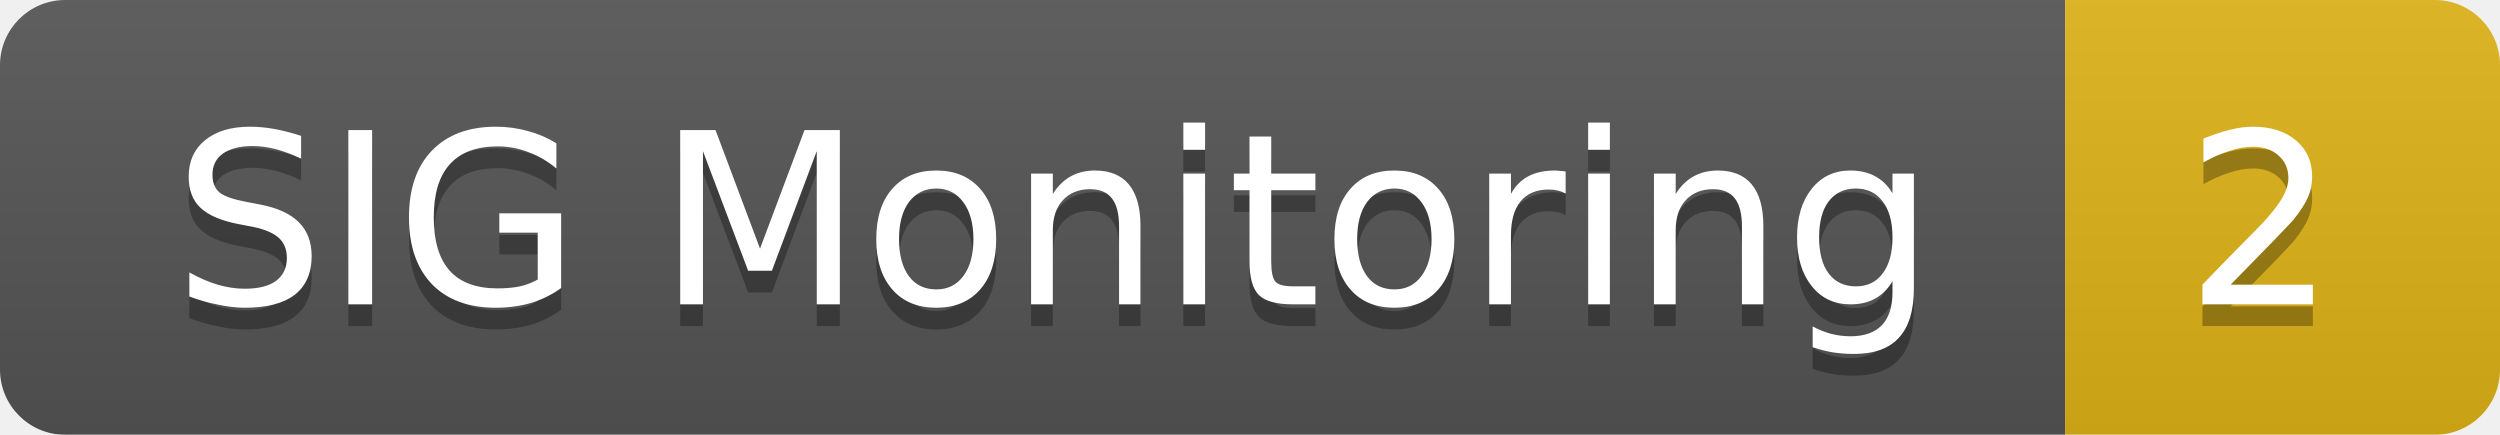
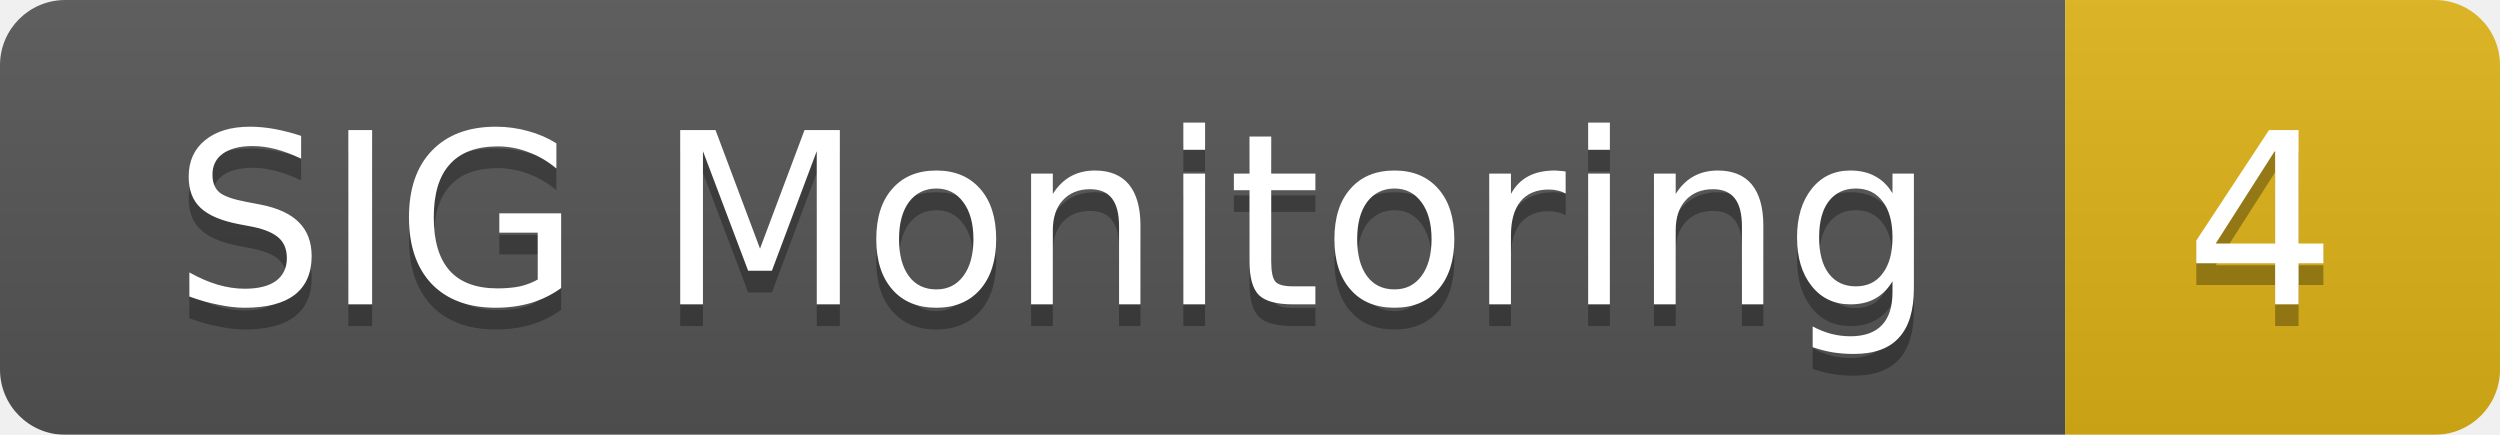
<svg xmlns="http://www.w3.org/2000/svg" width="115" height="20">
  <linearGradient id="smooth" x2="0" y2="100%">
    <stop offset="0" stop-color="#bbb" stop-opacity=".1" />
    <stop offset="1" stop-opacity=".1" />
  </linearGradient>
  <mask id="round">
    <rect width="115" height="20" rx="3" fill="#fff" />
  </mask>
  <g mask="url(#round)">
    <rect width="95" height="20" fill="#555" />
    <rect x="95" width="20" height="20" fill="#dfb317" />
    <rect width="115" height="20" fill="url(#smooth)" />
  </g>
  <g fill="#fff" text-anchor="middle" font-family="DejaVu Sans,Verdana,Geneva,sans-serif" font-size="11">
    <text x="48.5" y="15" fill="#010101" fill-opacity=".3">SIG Monitoring</text>
    <text x="48.5" y="14">SIG Monitoring</text>
-     <text x="104" y="15" fill="#010101" fill-opacity=".3">2</text>
-     <text x="104" y="14">2</text>
+     <text x="104" y="15" fill="#010101" fill-opacity=".3">4</text>
+     <text x="104" y="14">4</text>
  </g>
</svg>
